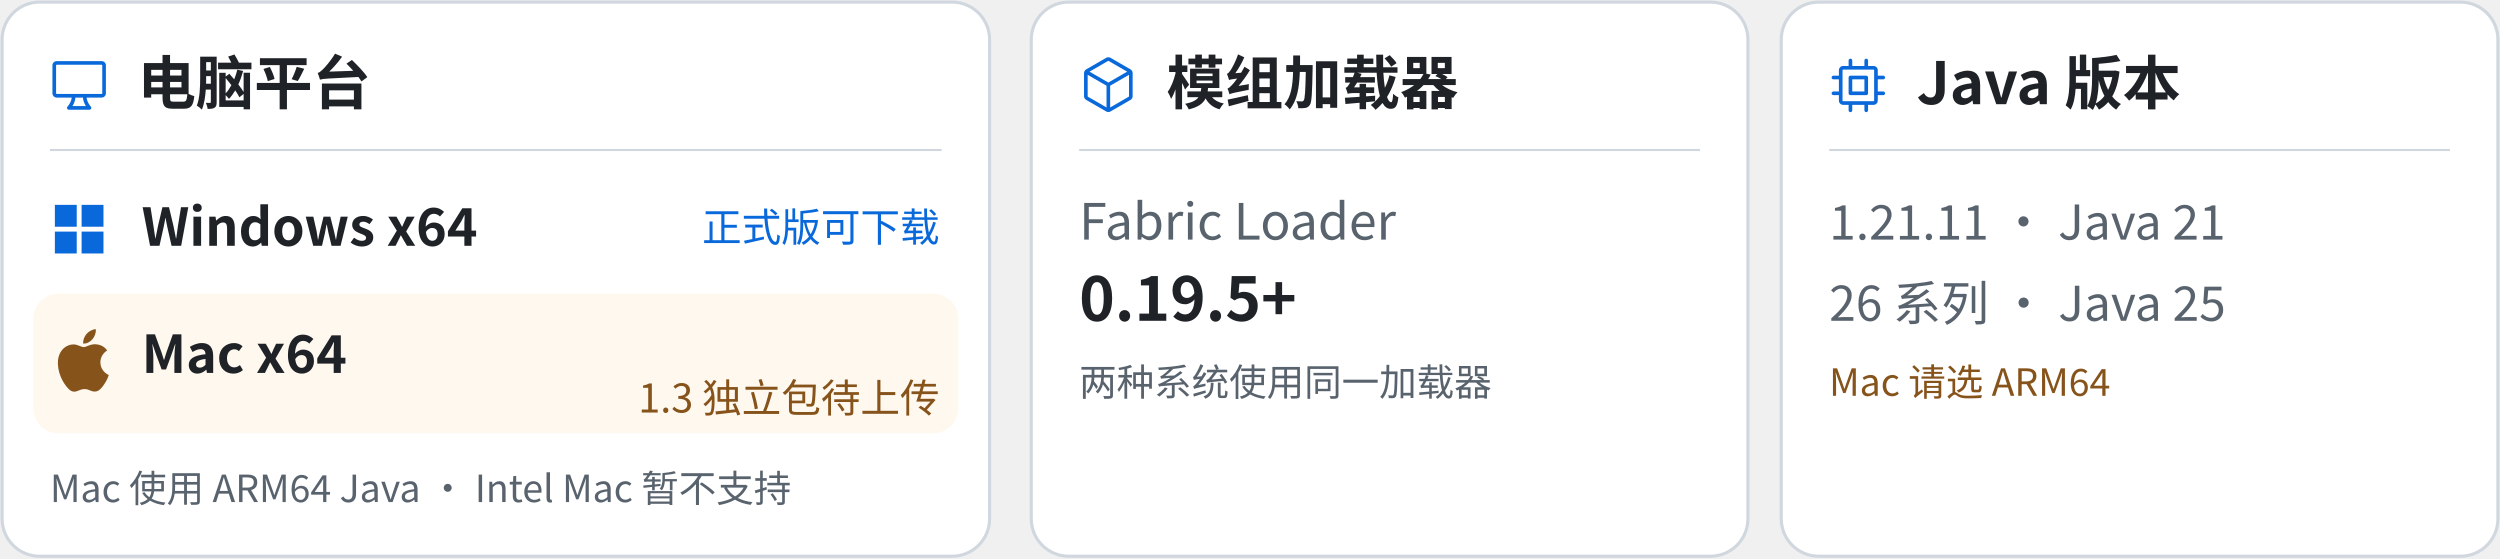
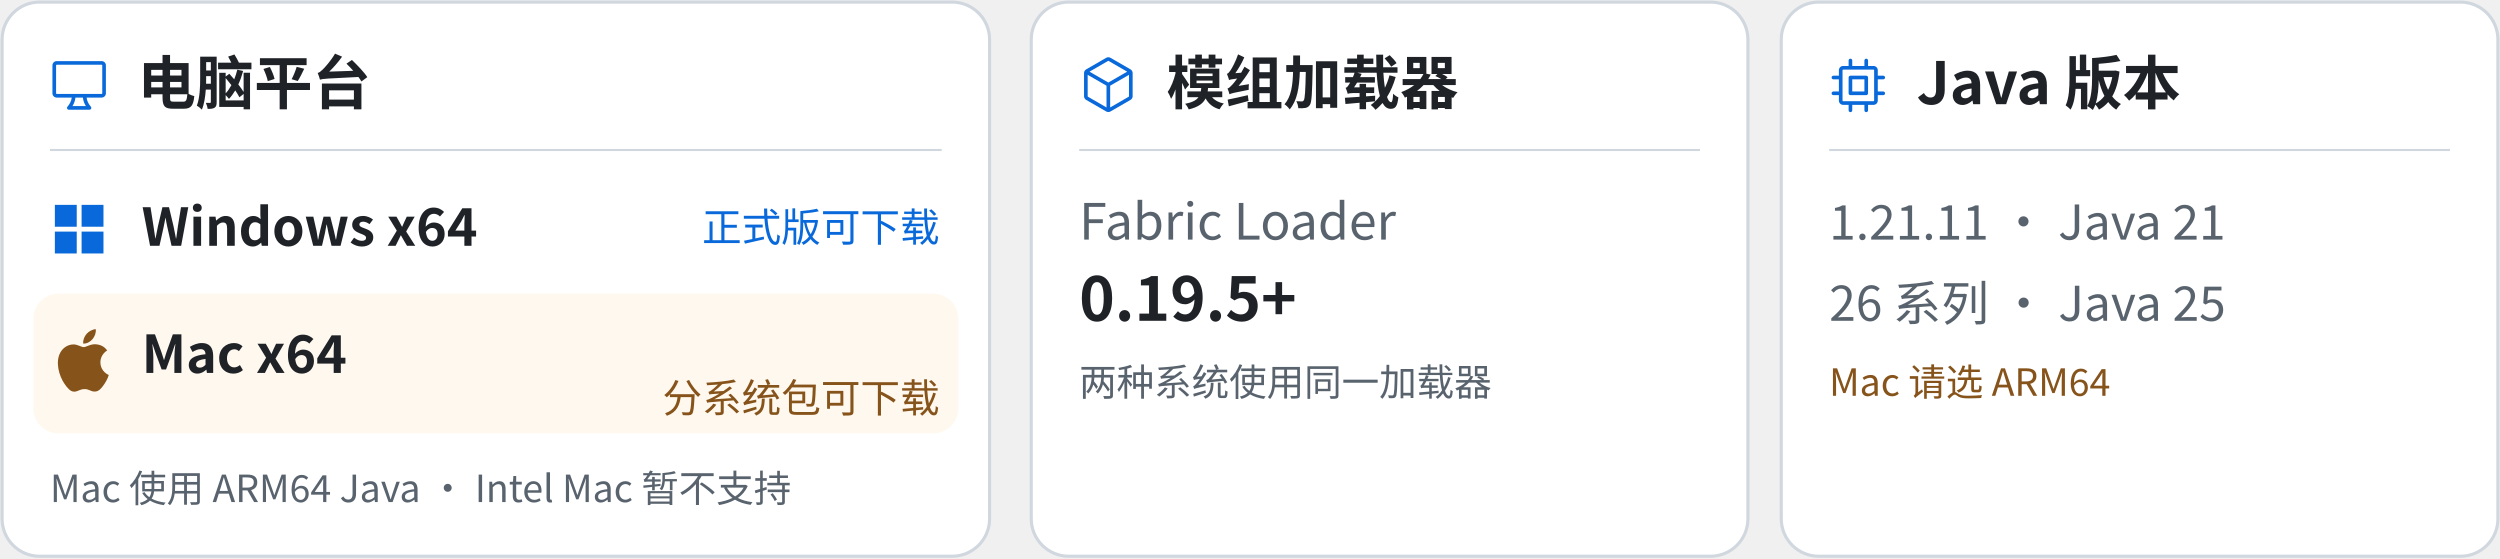
<svg xmlns="http://www.w3.org/2000/svg" width="1200" height="268" viewBox="0 0 1200 268" role="img" aria-labelledby="title desc">
  <g font-family="Segoe UI, Microsoft YaHei, Noto Sans CJK SC, PingFang SC, Arial, sans-serif">
    <rect x="1" y="1" width="474" height="266" rx="18" fill="#ffffff" stroke="#d0d7de" stroke-width="1.5" />
    <g transform="translate(24 27) scale(1.166667)" fill="#0969da">
      <path d="M8.954 17H2.75A1.75 1.75 0 0 1 1 15.25V3.75C1 2.784 1.784 2 2.75 2h18.5c.966 0 1.75.784 1.75 1.75v11.5A1.75 1.75 0 0 1 21.25 17h-6.204c.171 1.375.805 2.652 1.769 3.757A.752.752 0 0 1 16.25 22h-8.5a.75.75 0 0 1-.565-1.243c.964-1.105 1.598-2.382 1.769-3.757ZM21.5 3.75a.25.25 0 0 0-.25-.25H2.75a.25.25 0 0 0-.25.25v11.5c0 .138.112.25.25.25h18.5a.25.25 0 0 0 .25-.25ZM13.537 17h-3.074c-.126 1.266-.564 2.445-1.223 3.5h5.52c-.659-1.055-1.098-2.234-1.223-3.5Z" />
    </g>
    <text x="66" y="50" font-size="28" font-weight="650" fill="#1f2328">电脑平台</text>
    <path d="M24 72H452" stroke="#d0d7de" />
    <g transform="translate(24 96) scale(1.166667)" fill="#0969da">
      <path d="M2 2h9v9H2zm11 0h9v9h-9zM2 13h9v9H2zm11 0h9v9h-9z" />
    </g>
    <text x="68" y="118" font-size="25" font-weight="600" fill="#1f2328">Windows x64</text>
    <text x="451" y="116" text-anchor="end" font-size="19" fill="#0969da">正式版可下载</text>
    <rect x="16" y="141" width="444" height="67" rx="12" fill="#fff8ee" />
    <g transform="translate(25 158) scale(1.25)" fill="#86531b">
      <path d="M12.152 6.896c-.948 0-2.415-1.078-3.96-1.04-2.04.027-3.91 1.183-4.961 3.014-2.117 3.675-.546 9.103 1.519 12.09 1.013 1.454 2.208 3.09 3.792 3.039 1.52-.065 2.09-.987 3.935-.987 1.831 0 2.35.987 3.96.948 1.637-.026 2.676-1.48 3.676-2.948 1.156-1.688 1.636-3.325 1.662-3.415-.039-.013-3.182-1.221-3.22-4.857-.026-3.04 2.48-4.494 2.597-4.559-1.429-2.09-3.623-2.324-4.39-2.376-2-.156-3.675 1.09-4.61 1.09zM15.53 3.83c.843-1.012 1.4-2.427 1.245-3.83-1.207.052-2.662.805-3.532 1.818-.78.896-1.454 2.338-1.273 3.714 1.338.104 2.715-.688 3.559-1.701" />
    </g>
    <text x="68" y="179" font-size="25" font-weight="600" fill="#1f2328">Mac x64</text>
-     <text x="451" y="198" text-anchor="end" font-size="19" fill="#86531b">1.3 独立包待上传</text>
+     <text x="451" y="198" text-anchor="end" font-size="19" fill="#86531b">分系统包可下载</text>
    <text x="24" y="241" font-size="18" fill="#59636e">Mac 使用 ARM64 Java · Intel Mac 暂不支持</text>
    <rect x="495" y="1" width="344" height="266" rx="18" fill="#ffffff" stroke="#d0d7de" stroke-width="1.5" />
    <g transform="translate(518 27) scale(1.166667)" fill="#0969da">
      <path d="M12.876.64V.639l8.25 4.763c.541.313.875.89.875 1.515v9.525a1.75 1.75 0 0 1-.875 1.516l-8.25 4.762a1.748 1.748 0 0 1-1.75 0l-8.25-4.763a1.75 1.75 0 0 1-.875-1.515V6.917c0-.625.334-1.202.875-1.515L11.126.64a1.748 1.748 0 0 1 1.75 0Zm-1 1.298L4.251 6.34l7.75 4.474 7.75-4.474-7.625-4.402a.248.248 0 0 0-.25 0Zm.875 19.123 7.625-4.402a.25.25 0 0 0 .125-.216V7.639l-7.75 4.474ZM3.501 7.64v8.803c0 .09.048.172.125.216l7.625 4.402v-8.947Z" />
    </g>
    <text x="560" y="50" font-size="28" font-weight="650" fill="#1f2328">模组加载器</text>
    <path d="M518 72H816" stroke="#d0d7de" />
    <text x="518" y="115" font-size="24" fill="#59636e">Fabric Loader</text>
    <text x="518" y="154" font-size="29" font-weight="600" fill="#1f2328">0.19.5+</text>
    <text x="518" y="190" font-size="18" fill="#59636e">两种系统使用同一加载器</text>
    <rect x="855" y="1" width="344" height="266" rx="18" fill="#ffffff" stroke="#d0d7de" stroke-width="1.5" />
    <g transform="translate(878 27) scale(1.166667)" fill="#0969da">
      <path d="M8.75 8h6.5a.75.75 0 0 1 .75.75v6.5a.75.75 0 0 1-.75.75h-6.5a.75.75 0 0 1-.75-.75v-6.5A.75.75 0 0 1 8.75 8Zm.75 6.5h5v-5h-5Z" />
      <path d="M15.25 1a.75.75 0 0 1 .75.75V4h2.25c.966 0 1.75.784 1.75 1.75V8h2.25a.75.75 0 0 1 0 1.5H20v5h2.25a.75.75 0 0 1 0 1.5H20v2.25A1.75 1.75 0 0 1 18.25 20H16v2.25a.75.75 0 0 1-1.5 0V20h-5v2.25a.75.75 0 0 1-1.5 0V20H5.75A1.75 1.75 0 0 1 4 18.25V16H1.75a.75.75 0 0 1 0-1.5H4v-5H1.75a.75.75 0 0 1 0-1.5H4V5.75C4 4.784 4.784 4 5.75 4H8V1.75a.75.75 0 0 1 1.5 0V4h5V1.75a.75.75 0 0 1 .75-.75Zm3 17.5a.25.25 0 0 0 .25-.25V5.75a.25.25 0 0 0-.25-.25H5.75a.25.25 0 0 0-.25.25v12.5c0 .138.112.25.25.25Z" />
    </g>
    <text x="920" y="50" font-size="28" font-weight="650" fill="#1f2328">Java 版本</text>
    <path d="M878 72H1176" stroke="#d0d7de" />
    <text x="878" y="115" font-size="23" fill="#59636e">1.21.11 · Java 21</text>
    <text x="878" y="154" font-size="23" fill="#59636e">26 系列 · Java 25</text>
    <text x="878" y="190" font-size="18" fill="#86531b">Mac 请选 ARM64</text>
  </g>
</svg>
